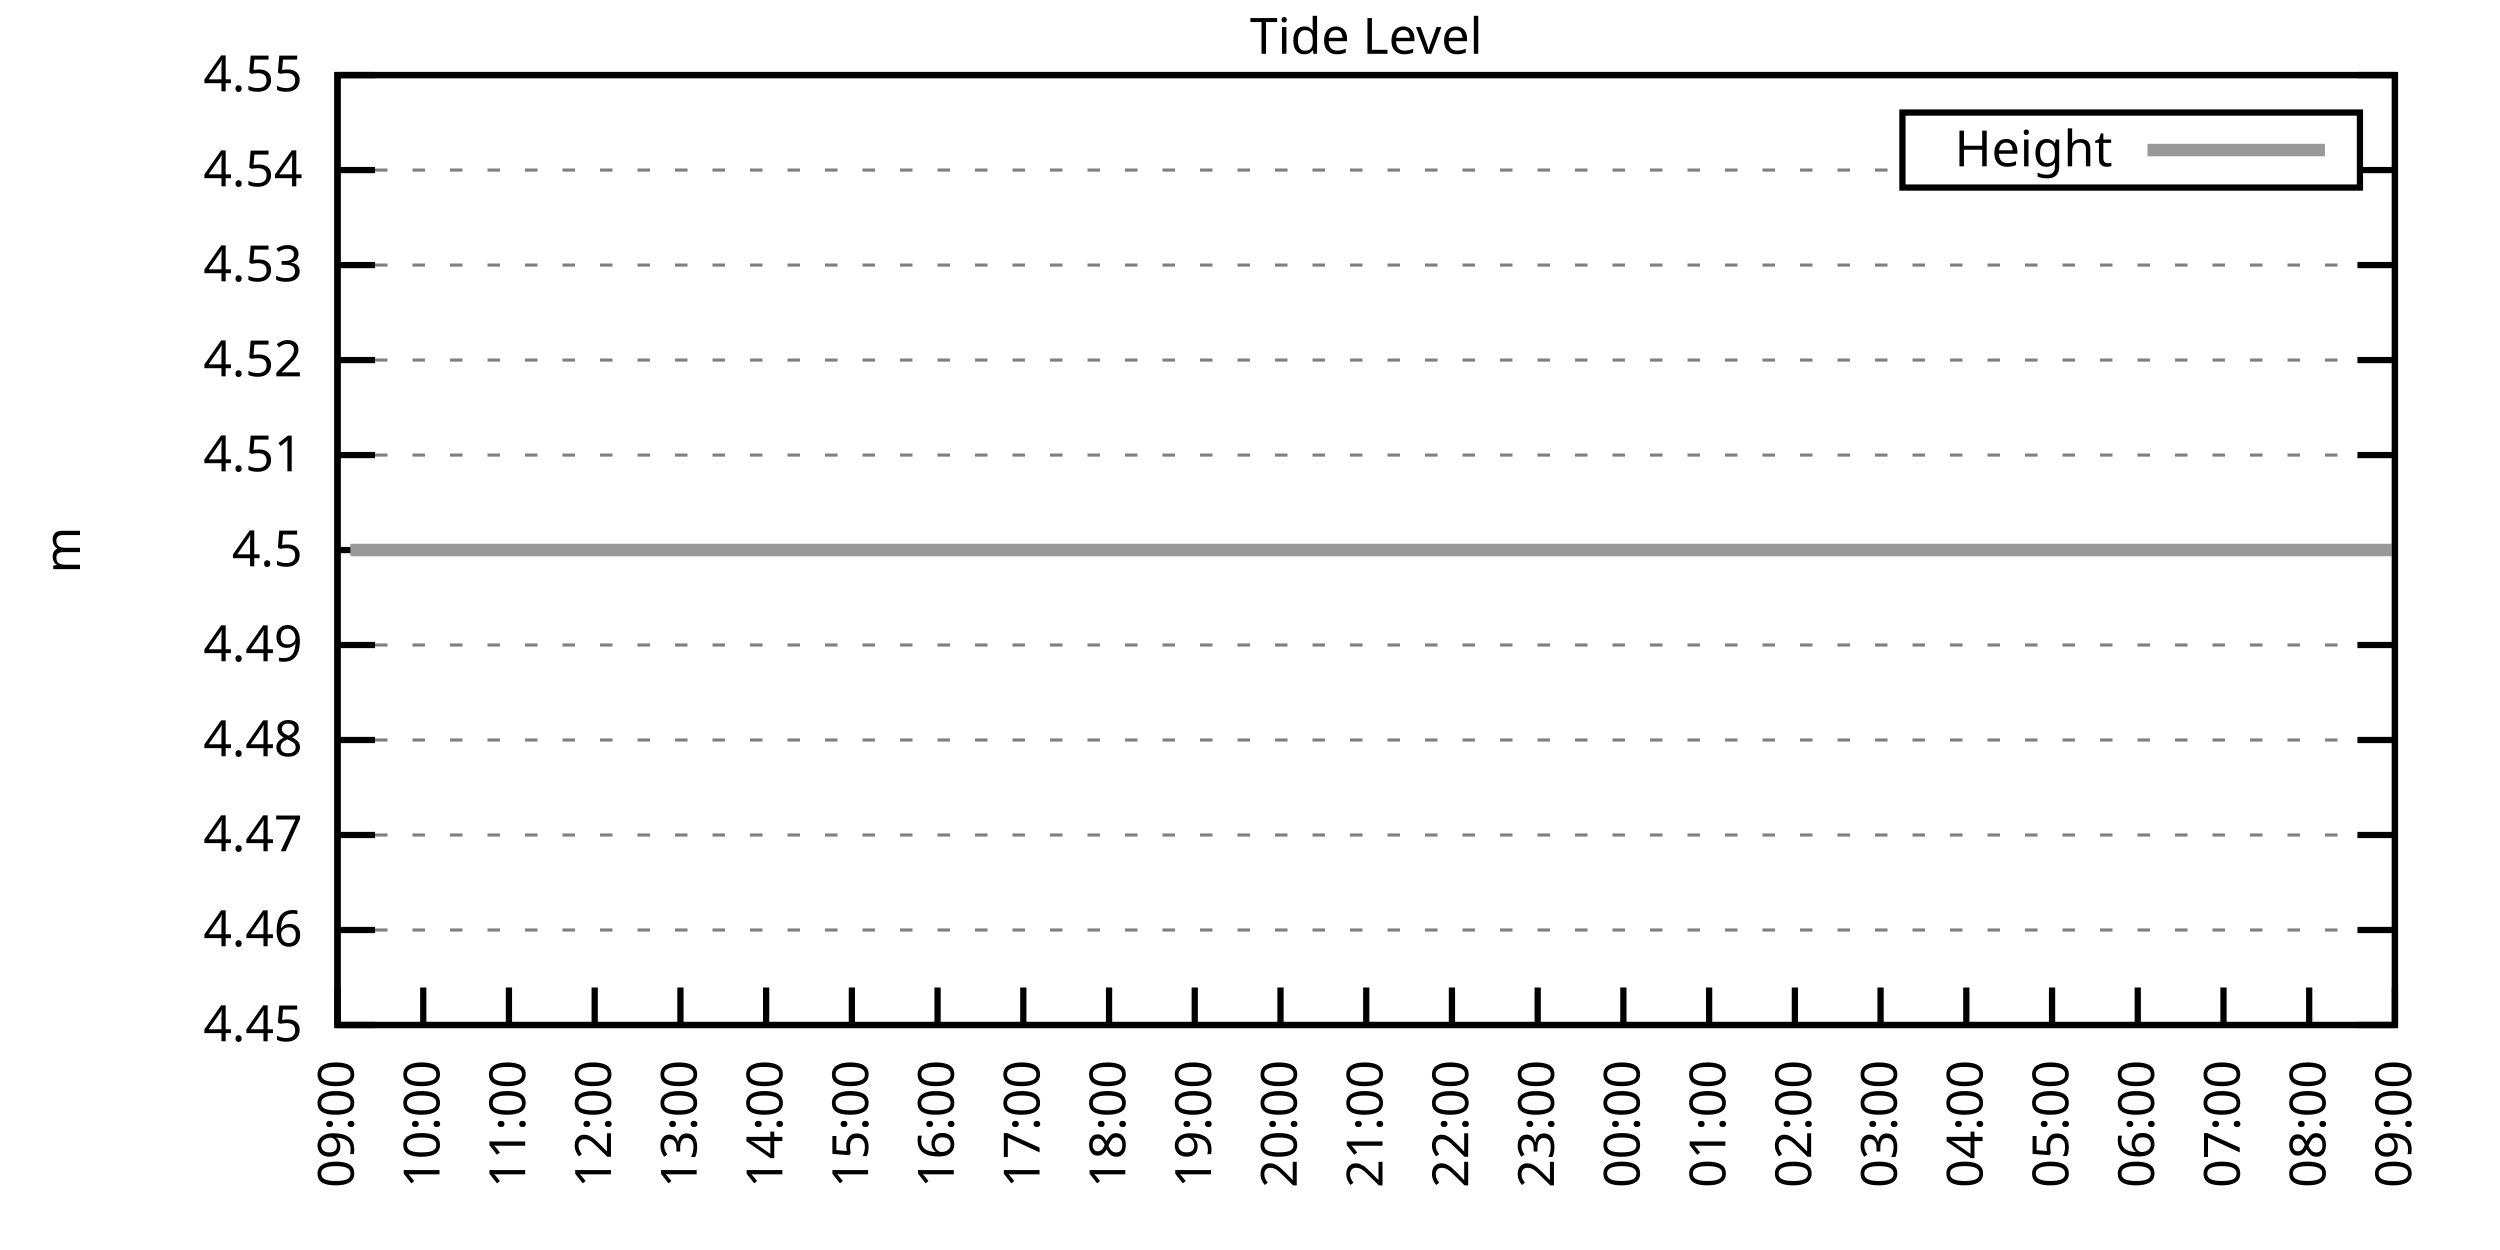
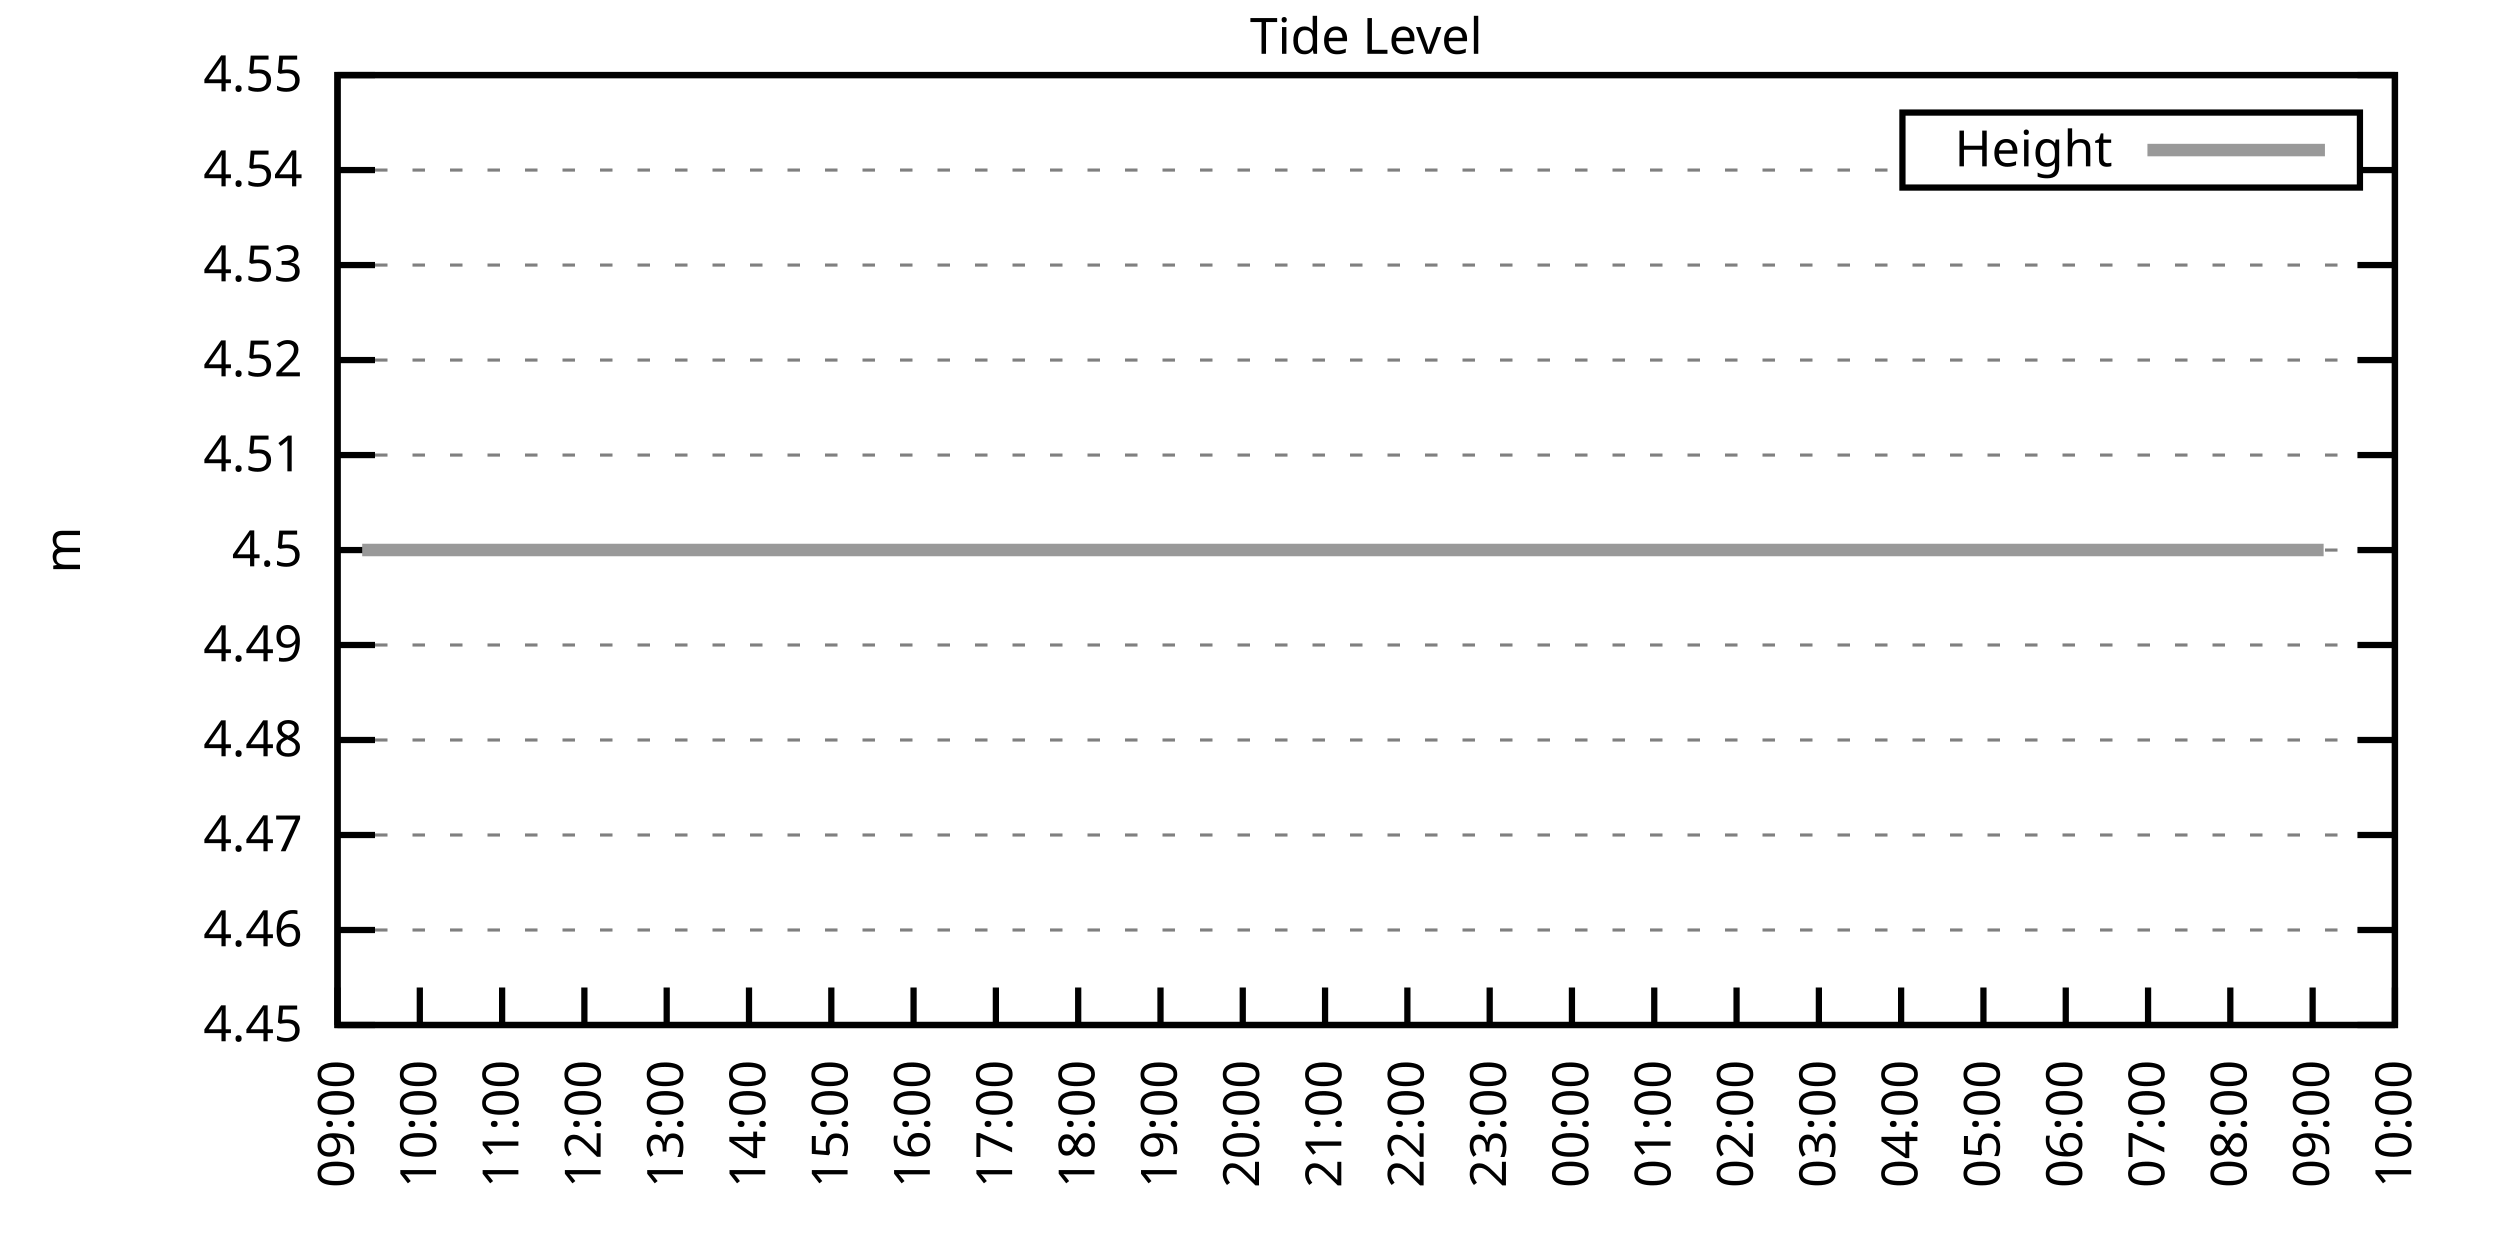
<svg xmlns="http://www.w3.org/2000/svg" xmlns:xlink="http://www.w3.org/1999/xlink" width="400" height="200" viewBox="0 0 400 200">
  <g id="gnuplot_canvas">
    <rect x="0" y="0" width="400" height="200" fill="none" />
    <defs>
      <circle id="gpDot" r="0.5" stroke-width="0.5" stroke="currentColor" />
      <path id="gpPt0" stroke-width="0.333" stroke="currentColor" d="M-1,0 h2 M0,-1 v2" />
      <path id="gpPt1" stroke-width="0.333" stroke="currentColor" d="M-1,-1 L1,1 M1,-1 L-1,1" />
      <path id="gpPt2" stroke-width="0.333" stroke="currentColor" d="M-1,0 L1,0 M0,-1 L0,1 M-1,-1 L1,1 M-1,1 L1,-1" />
      <rect id="gpPt3" stroke-width="0.333" stroke="currentColor" x="-1" y="-1" width="2" height="2" />
      <rect id="gpPt4" stroke-width="0.333" stroke="currentColor" fill="currentColor" x="-1" y="-1" width="2" height="2" />
      <circle id="gpPt5" stroke-width="0.333" stroke="currentColor" cx="0" cy="0" r="1" />
      <use xlink:href="#gpPt5" id="gpPt6" fill="currentColor" stroke="none" />
      <path id="gpPt7" stroke-width="0.333" stroke="currentColor" d="M0,-1.33 L-1.33,0.67 L1.33,0.67 z" />
      <use xlink:href="#gpPt7" id="gpPt8" fill="currentColor" stroke="none" />
      <use xlink:href="#gpPt7" id="gpPt9" stroke="currentColor" transform="rotate(180)" />
      <use xlink:href="#gpPt9" id="gpPt10" fill="currentColor" stroke="none" />
      <use xlink:href="#gpPt3" id="gpPt11" stroke="currentColor" transform="rotate(45)" />
      <use xlink:href="#gpPt11" id="gpPt12" fill="currentColor" stroke="none" />
      <path id="gpPt13" stroke-width="0.333" stroke="currentColor" d="M0,1.330 L1.265,0.411 L0.782,-1.067 L-0.782,-1.076 L-1.265,0.411 z" />
      <use xlink:href="#gpPt13" id="gpPt14" fill="currentColor" stroke="none" />
      <filter id="textbox" filterUnits="objectBoundingBox" x="0" y="0" height="1" width="1">
        <feFlood flood-color="white" flood-opacity="1" result="bgnd" />
        <feComposite in="SourceGraphic" in2="bgnd" operator="atop" />
      </filter>
      <filter id="greybox" filterUnits="objectBoundingBox" x="0" y="0" height="1" width="1">
        <feFlood flood-color="lightgrey" flood-opacity="1" result="grey" />
        <feComposite in="SourceGraphic" in2="grey" operator="atop" />
      </filter>
    </defs>
    <g fill="none" color="white" stroke="currentColor" stroke-width="1.00" stroke-linecap="butt" stroke-linejoin="miter">
</g>
    <g fill="none" color="black" stroke="currentColor" stroke-width="1.00" stroke-linecap="butt" stroke-linejoin="miter">
      <g stroke="none" shape-rendering="crispEdges">
        <polygon fill="rgb(255, 255, 255)" points="54.00,164.00 383.18,164.00 383.18,12.02 54.00,12.02 " />
      </g>
    </g>
    <g fill="none" color="black" stroke="currentColor" stroke-width="1.00" stroke-linecap="butt" stroke-linejoin="miter">
</g>
    <g fill="none" color="black" stroke="black" stroke-width="0.50" stroke-linecap="butt" stroke-linejoin="miter">
</g>
    <g fill="none" color="gray" stroke="currentColor" stroke-width="0.50" stroke-linecap="butt" stroke-linejoin="miter">
      <path stroke="gray" stroke-dasharray="2,4" class="gridline" d="M54.00,164.00 L383.19,164.00  " />
    </g>
    <g fill="none" color="gray" stroke="gray" stroke-width="1.00" stroke-linecap="butt" stroke-linejoin="miter">
</g>
    <g fill="none" color="black" stroke="currentColor" stroke-width="1.00" stroke-linecap="butt" stroke-linejoin="miter">
      <path stroke="black" d="M54.00,164.00 L60.00,164.00 M383.19,164.00 L377.19,164.00  " />
      <g transform="translate(48.40,166.60)" stroke="none" fill="black" font-family="Sans" font-size="8.00" text-anchor="end">
        <text>
          <tspan font-family="Sans"> 4.45</tspan>
        </text>
      </g>
    </g>
    <g fill="none" color="black" stroke="currentColor" stroke-width="1.00" stroke-linecap="butt" stroke-linejoin="miter">
</g>
    <g fill="none" color="black" stroke="black" stroke-width="0.50" stroke-linecap="butt" stroke-linejoin="miter">
</g>
    <g fill="none" color="gray" stroke="currentColor" stroke-width="0.50" stroke-linecap="butt" stroke-linejoin="miter">
      <path stroke="gray" stroke-dasharray="2,4" class="gridline" d="M54.00,148.80 L383.19,148.80  " />
    </g>
    <g fill="none" color="gray" stroke="gray" stroke-width="1.00" stroke-linecap="butt" stroke-linejoin="miter">
</g>
    <g fill="none" color="black" stroke="currentColor" stroke-width="1.00" stroke-linecap="butt" stroke-linejoin="miter">
      <path stroke="black" d="M54.00,148.80 L60.00,148.80 M383.19,148.80 L377.19,148.80  " />
      <g transform="translate(48.40,151.40)" stroke="none" fill="black" font-family="Sans" font-size="8.00" text-anchor="end">
        <text>
          <tspan font-family="Sans"> 4.46</tspan>
        </text>
      </g>
    </g>
    <g fill="none" color="black" stroke="currentColor" stroke-width="1.00" stroke-linecap="butt" stroke-linejoin="miter">
</g>
    <g fill="none" color="black" stroke="black" stroke-width="0.50" stroke-linecap="butt" stroke-linejoin="miter">
</g>
    <g fill="none" color="gray" stroke="currentColor" stroke-width="0.50" stroke-linecap="butt" stroke-linejoin="miter">
      <path stroke="gray" stroke-dasharray="2,4" class="gridline" d="M54.00,133.60 L383.19,133.60  " />
    </g>
    <g fill="none" color="gray" stroke="gray" stroke-width="1.00" stroke-linecap="butt" stroke-linejoin="miter">
</g>
    <g fill="none" color="black" stroke="currentColor" stroke-width="1.00" stroke-linecap="butt" stroke-linejoin="miter">
      <path stroke="black" d="M54.00,133.60 L60.00,133.60 M383.19,133.60 L377.19,133.60  " />
      <g transform="translate(48.40,136.20)" stroke="none" fill="black" font-family="Sans" font-size="8.00" text-anchor="end">
        <text>
          <tspan font-family="Sans"> 4.47</tspan>
        </text>
      </g>
    </g>
    <g fill="none" color="black" stroke="currentColor" stroke-width="1.00" stroke-linecap="butt" stroke-linejoin="miter">
</g>
    <g fill="none" color="black" stroke="black" stroke-width="0.50" stroke-linecap="butt" stroke-linejoin="miter">
</g>
    <g fill="none" color="gray" stroke="currentColor" stroke-width="0.50" stroke-linecap="butt" stroke-linejoin="miter">
      <path stroke="gray" stroke-dasharray="2,4" class="gridline" d="M54.00,118.40 L383.19,118.40  " />
    </g>
    <g fill="none" color="gray" stroke="gray" stroke-width="1.00" stroke-linecap="butt" stroke-linejoin="miter">
</g>
    <g fill="none" color="black" stroke="currentColor" stroke-width="1.00" stroke-linecap="butt" stroke-linejoin="miter">
      <path stroke="black" d="M54.00,118.40 L60.00,118.40 M383.19,118.40 L377.19,118.40  " />
      <g transform="translate(48.40,121.00)" stroke="none" fill="black" font-family="Sans" font-size="8.00" text-anchor="end">
        <text>
          <tspan font-family="Sans"> 4.48</tspan>
        </text>
      </g>
    </g>
    <g fill="none" color="black" stroke="currentColor" stroke-width="1.00" stroke-linecap="butt" stroke-linejoin="miter">
</g>
    <g fill="none" color="black" stroke="black" stroke-width="0.50" stroke-linecap="butt" stroke-linejoin="miter">
</g>
    <g fill="none" color="gray" stroke="currentColor" stroke-width="0.50" stroke-linecap="butt" stroke-linejoin="miter">
      <path stroke="gray" stroke-dasharray="2,4" class="gridline" d="M54.00,103.20 L383.19,103.20  " />
    </g>
    <g fill="none" color="gray" stroke="gray" stroke-width="1.00" stroke-linecap="butt" stroke-linejoin="miter">
</g>
    <g fill="none" color="black" stroke="currentColor" stroke-width="1.00" stroke-linecap="butt" stroke-linejoin="miter">
      <path stroke="black" d="M54.00,103.20 L60.00,103.20 M383.19,103.20 L377.19,103.20  " />
      <g transform="translate(48.40,105.80)" stroke="none" fill="black" font-family="Sans" font-size="8.00" text-anchor="end">
        <text>
          <tspan font-family="Sans"> 4.49</tspan>
        </text>
      </g>
    </g>
    <g fill="none" color="black" stroke="currentColor" stroke-width="1.00" stroke-linecap="butt" stroke-linejoin="miter">
</g>
    <g fill="none" color="black" stroke="black" stroke-width="0.50" stroke-linecap="butt" stroke-linejoin="miter">
</g>
    <g fill="none" color="gray" stroke="currentColor" stroke-width="0.50" stroke-linecap="butt" stroke-linejoin="miter">
      <path stroke="gray" stroke-dasharray="2,4" class="gridline" d="M54.00,88.01 L383.19,88.01  " />
    </g>
    <g fill="none" color="gray" stroke="gray" stroke-width="1.00" stroke-linecap="butt" stroke-linejoin="miter">
</g>
    <g fill="none" color="black" stroke="currentColor" stroke-width="1.00" stroke-linecap="butt" stroke-linejoin="miter">
      <path stroke="black" d="M54.00,88.01 L60.00,88.01 M383.19,88.01 L377.19,88.01  " />
      <g transform="translate(48.40,90.61)" stroke="none" fill="black" font-family="Sans" font-size="8.00" text-anchor="end">
        <text>
          <tspan font-family="Sans"> 4.5</tspan>
        </text>
      </g>
    </g>
    <g fill="none" color="black" stroke="currentColor" stroke-width="1.00" stroke-linecap="butt" stroke-linejoin="miter">
</g>
    <g fill="none" color="black" stroke="black" stroke-width="0.50" stroke-linecap="butt" stroke-linejoin="miter">
</g>
    <g fill="none" color="gray" stroke="currentColor" stroke-width="0.50" stroke-linecap="butt" stroke-linejoin="miter">
      <path stroke="gray" stroke-dasharray="2,4" class="gridline" d="M54.00,72.81 L383.19,72.81  " />
    </g>
    <g fill="none" color="gray" stroke="gray" stroke-width="1.00" stroke-linecap="butt" stroke-linejoin="miter">
</g>
    <g fill="none" color="black" stroke="currentColor" stroke-width="1.00" stroke-linecap="butt" stroke-linejoin="miter">
      <path stroke="black" d="M54.00,72.81 L60.00,72.81 M383.19,72.81 L377.19,72.81  " />
      <g transform="translate(48.40,75.41)" stroke="none" fill="black" font-family="Sans" font-size="8.00" text-anchor="end">
        <text>
          <tspan font-family="Sans"> 4.51</tspan>
        </text>
      </g>
    </g>
    <g fill="none" color="black" stroke="currentColor" stroke-width="1.00" stroke-linecap="butt" stroke-linejoin="miter">
</g>
    <g fill="none" color="black" stroke="black" stroke-width="0.50" stroke-linecap="butt" stroke-linejoin="miter">
</g>
    <g fill="none" color="gray" stroke="currentColor" stroke-width="0.50" stroke-linecap="butt" stroke-linejoin="miter">
      <path stroke="gray" stroke-dasharray="2,4" class="gridline" d="M54.00,57.61 L383.19,57.61  " />
    </g>
    <g fill="none" color="gray" stroke="gray" stroke-width="1.00" stroke-linecap="butt" stroke-linejoin="miter">
</g>
    <g fill="none" color="black" stroke="currentColor" stroke-width="1.00" stroke-linecap="butt" stroke-linejoin="miter">
      <path stroke="black" d="M54.00,57.61 L60.00,57.61 M383.19,57.61 L377.19,57.61  " />
      <g transform="translate(48.40,60.21)" stroke="none" fill="black" font-family="Sans" font-size="8.00" text-anchor="end">
        <text>
          <tspan font-family="Sans"> 4.52</tspan>
        </text>
      </g>
    </g>
    <g fill="none" color="black" stroke="currentColor" stroke-width="1.00" stroke-linecap="butt" stroke-linejoin="miter">
</g>
    <g fill="none" color="black" stroke="black" stroke-width="0.50" stroke-linecap="butt" stroke-linejoin="miter">
</g>
    <g fill="none" color="gray" stroke="currentColor" stroke-width="0.50" stroke-linecap="butt" stroke-linejoin="miter">
      <path stroke="gray" stroke-dasharray="2,4" class="gridline" d="M54.00,42.41 L383.19,42.41  " />
    </g>
    <g fill="none" color="gray" stroke="gray" stroke-width="1.00" stroke-linecap="butt" stroke-linejoin="miter">
</g>
    <g fill="none" color="black" stroke="currentColor" stroke-width="1.00" stroke-linecap="butt" stroke-linejoin="miter">
      <path stroke="black" d="M54.00,42.41 L60.00,42.41 M383.19,42.41 L377.19,42.41  " />
      <g transform="translate(48.40,45.01)" stroke="none" fill="black" font-family="Sans" font-size="8.00" text-anchor="end">
        <text>
          <tspan font-family="Sans"> 4.53</tspan>
        </text>
      </g>
    </g>
    <g fill="none" color="black" stroke="currentColor" stroke-width="1.00" stroke-linecap="butt" stroke-linejoin="miter">
</g>
    <g fill="none" color="black" stroke="black" stroke-width="0.50" stroke-linecap="butt" stroke-linejoin="miter">
</g>
    <g fill="none" color="gray" stroke="currentColor" stroke-width="0.50" stroke-linecap="butt" stroke-linejoin="miter">
      <path stroke="gray" stroke-dasharray="2,4" class="gridline" d="M54.00,27.21 L304.39,27.21 M377.59,27.21 L383.19,27.21  " />
    </g>
    <g fill="none" color="gray" stroke="gray" stroke-width="1.00" stroke-linecap="butt" stroke-linejoin="miter">
</g>
    <g fill="none" color="black" stroke="currentColor" stroke-width="1.00" stroke-linecap="butt" stroke-linejoin="miter">
      <path stroke="black" d="M54.00,27.21 L60.00,27.21 M383.19,27.21 L377.19,27.21  " />
      <g transform="translate(48.40,29.81)" stroke="none" fill="black" font-family="Sans" font-size="8.00" text-anchor="end">
        <text>
          <tspan font-family="Sans"> 4.54</tspan>
        </text>
      </g>
    </g>
    <g fill="none" color="black" stroke="currentColor" stroke-width="1.00" stroke-linecap="butt" stroke-linejoin="miter">
</g>
    <g fill="none" color="black" stroke="black" stroke-width="0.50" stroke-linecap="butt" stroke-linejoin="miter">
</g>
    <g fill="none" color="gray" stroke="currentColor" stroke-width="0.50" stroke-linecap="butt" stroke-linejoin="miter">
      <path stroke="gray" stroke-dasharray="2,4" class="gridline" d="M54.00,12.01 L383.19,12.01  " />
    </g>
    <g fill="none" color="gray" stroke="gray" stroke-width="1.00" stroke-linecap="butt" stroke-linejoin="miter">
</g>
    <g fill="none" color="black" stroke="currentColor" stroke-width="1.00" stroke-linecap="butt" stroke-linejoin="miter">
      <path stroke="black" d="M54.00,12.01 L60.00,12.01 M383.19,12.01 L377.19,12.01  " />
      <g transform="translate(48.40,14.61)" stroke="none" fill="black" font-family="Sans" font-size="8.00" text-anchor="end">
        <text>
          <tspan font-family="Sans"> 4.55</tspan>
        </text>
      </g>
    </g>
    <g fill="none" color="black" stroke="currentColor" stroke-width="1.00" stroke-linecap="butt" stroke-linejoin="miter">
      <path stroke="black" d="M54.00,164.00 L54.00,158.00  " />
      <g transform="translate(56.60,169.60) rotate(270.00)" stroke="none" fill="black" font-family="Sans" font-size="8.00" text-anchor="end">
        <text>
          <tspan font-family="Sans">09:00</tspan>
        </text>
      </g>
    </g>
    <g fill="none" color="black" stroke="currentColor" stroke-width="1.00" stroke-linecap="butt" stroke-linejoin="miter">
-       <path stroke="black" d="M67.72,164.00 L67.72,158.00  " />
-       <g transform="translate(70.32,169.60) rotate(270.00)" stroke="none" fill="black" font-family="Sans" font-size="8.00" text-anchor="end">
+       <path stroke="black" d="M67.17,164.00 L67.17,158.00  " />
+       <g transform="translate(69.77,169.60) rotate(270.00)" stroke="none" fill="black" font-family="Sans" font-size="8.00" text-anchor="end">
        <text>
          <tspan font-family="Sans">10:00</tspan>
        </text>
      </g>
    </g>
    <g fill="none" color="black" stroke="currentColor" stroke-width="1.00" stroke-linecap="butt" stroke-linejoin="miter">
-       <path stroke="black" d="M81.43,164.00 L81.43,158.00  " />
-       <g transform="translate(84.03,169.60) rotate(270.00)" stroke="none" fill="black" font-family="Sans" font-size="8.00" text-anchor="end">
+       <path stroke="black" d="M80.34,164.00 L80.34,158.00  " />
+       <g transform="translate(82.94,169.60) rotate(270.00)" stroke="none" fill="black" font-family="Sans" font-size="8.00" text-anchor="end">
        <text>
          <tspan font-family="Sans">11:00</tspan>
        </text>
      </g>
    </g>
    <g fill="none" color="black" stroke="currentColor" stroke-width="1.00" stroke-linecap="butt" stroke-linejoin="miter">
-       <path stroke="black" d="M95.15,164.00 L95.15,158.00  " />
-       <g transform="translate(97.75,169.60) rotate(270.00)" stroke="none" fill="black" font-family="Sans" font-size="8.00" text-anchor="end">
+       <path stroke="black" d="M93.50,164.00 L93.50,158.00  " />
+       <g transform="translate(96.10,169.60) rotate(270.00)" stroke="none" fill="black" font-family="Sans" font-size="8.00" text-anchor="end">
        <text>
          <tspan font-family="Sans">12:00</tspan>
        </text>
      </g>
    </g>
    <g fill="none" color="black" stroke="currentColor" stroke-width="1.00" stroke-linecap="butt" stroke-linejoin="miter">
-       <path stroke="black" d="M108.87,164.00 L108.87,158.00  " />
-       <g transform="translate(111.47,169.60) rotate(270.00)" stroke="none" fill="black" font-family="Sans" font-size="8.00" text-anchor="end">
+       <path stroke="black" d="M106.67,164.00 L106.67,158.00  " />
+       <g transform="translate(109.27,169.60) rotate(270.00)" stroke="none" fill="black" font-family="Sans" font-size="8.00" text-anchor="end">
        <text>
          <tspan font-family="Sans">13:00</tspan>
        </text>
      </g>
    </g>
    <g fill="none" color="black" stroke="currentColor" stroke-width="1.00" stroke-linecap="butt" stroke-linejoin="miter">
-       <path stroke="black" d="M122.58,164.00 L122.58,158.00  " />
-       <g transform="translate(125.18,169.60) rotate(270.00)" stroke="none" fill="black" font-family="Sans" font-size="8.00" text-anchor="end">
+       <path stroke="black" d="M119.84,164.00 L119.84,158.00  " />
+       <g transform="translate(122.44,169.60) rotate(270.00)" stroke="none" fill="black" font-family="Sans" font-size="8.00" text-anchor="end">
        <text>
          <tspan font-family="Sans">14:00</tspan>
        </text>
      </g>
    </g>
    <g fill="none" color="black" stroke="currentColor" stroke-width="1.00" stroke-linecap="butt" stroke-linejoin="miter">
-       <path stroke="black" d="M136.30,164.00 L136.30,158.00  " />
-       <g transform="translate(138.90,169.60) rotate(270.00)" stroke="none" fill="black" font-family="Sans" font-size="8.00" text-anchor="end">
+       <path stroke="black" d="M133.01,164.00 L133.01,158.00  " />
+       <g transform="translate(135.61,169.60) rotate(270.00)" stroke="none" fill="black" font-family="Sans" font-size="8.00" text-anchor="end">
        <text>
          <tspan font-family="Sans">15:00</tspan>
        </text>
      </g>
    </g>
    <g fill="none" color="black" stroke="currentColor" stroke-width="1.00" stroke-linecap="butt" stroke-linejoin="miter">
-       <path stroke="black" d="M150.01,164.00 L150.01,158.00  " />
-       <g transform="translate(152.61,169.60) rotate(270.00)" stroke="none" fill="black" font-family="Sans" font-size="8.00" text-anchor="end">
+       <path stroke="black" d="M146.17,164.00 L146.17,158.00  " />
+       <g transform="translate(148.77,169.60) rotate(270.00)" stroke="none" fill="black" font-family="Sans" font-size="8.00" text-anchor="end">
        <text>
          <tspan font-family="Sans">16:00</tspan>
        </text>
      </g>
    </g>
    <g fill="none" color="black" stroke="currentColor" stroke-width="1.00" stroke-linecap="butt" stroke-linejoin="miter">
-       <path stroke="black" d="M163.73,164.00 L163.73,158.00  " />
-       <g transform="translate(166.33,169.60) rotate(270.00)" stroke="none" fill="black" font-family="Sans" font-size="8.00" text-anchor="end">
+       <path stroke="black" d="M159.34,164.00 L159.34,158.00  " />
+       <g transform="translate(161.94,169.60) rotate(270.00)" stroke="none" fill="black" font-family="Sans" font-size="8.00" text-anchor="end">
        <text>
          <tspan font-family="Sans">17:00</tspan>
        </text>
      </g>
    </g>
    <g fill="none" color="black" stroke="currentColor" stroke-width="1.00" stroke-linecap="butt" stroke-linejoin="miter">
-       <path stroke="black" d="M177.45,164.00 L177.45,158.00  " />
-       <g transform="translate(180.05,169.60) rotate(270.00)" stroke="none" fill="black" font-family="Sans" font-size="8.00" text-anchor="end">
+       <path stroke="black" d="M172.51,164.00 L172.51,158.00  " />
+       <g transform="translate(175.11,169.60) rotate(270.00)" stroke="none" fill="black" font-family="Sans" font-size="8.00" text-anchor="end">
        <text>
          <tspan font-family="Sans">18:00</tspan>
        </text>
      </g>
    </g>
    <g fill="none" color="black" stroke="currentColor" stroke-width="1.00" stroke-linecap="butt" stroke-linejoin="miter">
-       <path stroke="black" d="M191.16,164.00 L191.16,158.00  " />
-       <g transform="translate(193.76,169.60) rotate(270.00)" stroke="none" fill="black" font-family="Sans" font-size="8.00" text-anchor="end">
+       <path stroke="black" d="M185.68,164.00 L185.68,158.00  " />
+       <g transform="translate(188.28,169.60) rotate(270.00)" stroke="none" fill="black" font-family="Sans" font-size="8.00" text-anchor="end">
        <text>
          <tspan font-family="Sans">19:00</tspan>
        </text>
      </g>
    </g>
    <g fill="none" color="black" stroke="currentColor" stroke-width="1.00" stroke-linecap="butt" stroke-linejoin="miter">
-       <path stroke="black" d="M204.88,164.00 L204.88,158.00  " />
-       <g transform="translate(207.48,169.60) rotate(270.00)" stroke="none" fill="black" font-family="Sans" font-size="8.00" text-anchor="end">
+       <path stroke="black" d="M198.84,164.00 L198.84,158.00  " />
+       <g transform="translate(201.44,169.60) rotate(270.00)" stroke="none" fill="black" font-family="Sans" font-size="8.00" text-anchor="end">
        <text>
          <tspan font-family="Sans">20:00</tspan>
        </text>
      </g>
    </g>
    <g fill="none" color="black" stroke="currentColor" stroke-width="1.00" stroke-linecap="butt" stroke-linejoin="miter">
-       <path stroke="black" d="M218.60,164.00 L218.60,158.00  " />
-       <g transform="translate(221.20,169.60) rotate(270.00)" stroke="none" fill="black" font-family="Sans" font-size="8.00" text-anchor="end">
+       <path stroke="black" d="M212.01,164.00 L212.01,158.00  " />
+       <g transform="translate(214.61,169.60) rotate(270.00)" stroke="none" fill="black" font-family="Sans" font-size="8.00" text-anchor="end">
        <text>
          <tspan font-family="Sans">21:00</tspan>
        </text>
      </g>
    </g>
    <g fill="none" color="black" stroke="currentColor" stroke-width="1.00" stroke-linecap="butt" stroke-linejoin="miter">
-       <path stroke="black" d="M232.31,164.00 L232.31,158.00  " />
-       <g transform="translate(234.91,169.60) rotate(270.00)" stroke="none" fill="black" font-family="Sans" font-size="8.00" text-anchor="end">
+       <path stroke="black" d="M225.18,164.00 L225.18,158.00  " />
+       <g transform="translate(227.78,169.60) rotate(270.00)" stroke="none" fill="black" font-family="Sans" font-size="8.00" text-anchor="end">
        <text>
          <tspan font-family="Sans">22:00</tspan>
        </text>
      </g>
    </g>
    <g fill="none" color="black" stroke="currentColor" stroke-width="1.00" stroke-linecap="butt" stroke-linejoin="miter">
-       <path stroke="black" d="M246.03,164.00 L246.03,158.00  " />
-       <g transform="translate(248.63,169.60) rotate(270.00)" stroke="none" fill="black" font-family="Sans" font-size="8.00" text-anchor="end">
+       <path stroke="black" d="M238.35,164.00 L238.35,158.00  " />
+       <g transform="translate(240.95,169.60) rotate(270.00)" stroke="none" fill="black" font-family="Sans" font-size="8.00" text-anchor="end">
        <text>
          <tspan font-family="Sans">23:00</tspan>
        </text>
      </g>
    </g>
    <g fill="none" color="black" stroke="currentColor" stroke-width="1.00" stroke-linecap="butt" stroke-linejoin="miter">
-       <path stroke="black" d="M259.74,164.00 L259.74,158.00  " />
-       <g transform="translate(262.34,169.60) rotate(270.00)" stroke="none" fill="black" font-family="Sans" font-size="8.00" text-anchor="end">
+       <path stroke="black" d="M251.51,164.00 L251.51,158.00  " />
+       <g transform="translate(254.11,169.60) rotate(270.00)" stroke="none" fill="black" font-family="Sans" font-size="8.00" text-anchor="end">
        <text>
          <tspan font-family="Sans">00:00</tspan>
        </text>
      </g>
    </g>
    <g fill="none" color="black" stroke="currentColor" stroke-width="1.00" stroke-linecap="butt" stroke-linejoin="miter">
-       <path stroke="black" d="M273.46,164.00 L273.46,158.00  " />
-       <g transform="translate(276.06,169.60) rotate(270.00)" stroke="none" fill="black" font-family="Sans" font-size="8.00" text-anchor="end">
+       <path stroke="black" d="M264.68,164.00 L264.68,158.00  " />
+       <g transform="translate(267.28,169.60) rotate(270.00)" stroke="none" fill="black" font-family="Sans" font-size="8.00" text-anchor="end">
        <text>
          <tspan font-family="Sans">01:00</tspan>
        </text>
      </g>
    </g>
    <g fill="none" color="black" stroke="currentColor" stroke-width="1.00" stroke-linecap="butt" stroke-linejoin="miter">
-       <path stroke="black" d="M287.18,164.00 L287.18,158.00  " />
-       <g transform="translate(289.78,169.60) rotate(270.00)" stroke="none" fill="black" font-family="Sans" font-size="8.00" text-anchor="end">
+       <path stroke="black" d="M277.85,164.00 L277.85,158.00  " />
+       <g transform="translate(280.45,169.60) rotate(270.00)" stroke="none" fill="black" font-family="Sans" font-size="8.00" text-anchor="end">
        <text>
          <tspan font-family="Sans">02:00</tspan>
        </text>
      </g>
    </g>
    <g fill="none" color="black" stroke="currentColor" stroke-width="1.00" stroke-linecap="butt" stroke-linejoin="miter">
-       <path stroke="black" d="M300.89,164.00 L300.89,158.00  " />
-       <g transform="translate(303.49,169.60) rotate(270.00)" stroke="none" fill="black" font-family="Sans" font-size="8.00" text-anchor="end">
+       <path stroke="black" d="M291.02,164.00 L291.02,158.00  " />
+       <g transform="translate(293.62,169.60) rotate(270.00)" stroke="none" fill="black" font-family="Sans" font-size="8.00" text-anchor="end">
        <text>
          <tspan font-family="Sans">03:00</tspan>
        </text>
      </g>
    </g>
    <g fill="none" color="black" stroke="currentColor" stroke-width="1.00" stroke-linecap="butt" stroke-linejoin="miter">
-       <path stroke="black" d="M314.61,164.00 L314.61,158.00  " />
-       <g transform="translate(317.21,169.60) rotate(270.00)" stroke="none" fill="black" font-family="Sans" font-size="8.00" text-anchor="end">
+       <path stroke="black" d="M304.18,164.00 L304.18,158.00  " />
+       <g transform="translate(306.78,169.60) rotate(270.00)" stroke="none" fill="black" font-family="Sans" font-size="8.00" text-anchor="end">
        <text>
          <tspan font-family="Sans">04:00</tspan>
        </text>
      </g>
    </g>
    <g fill="none" color="black" stroke="currentColor" stroke-width="1.00" stroke-linecap="butt" stroke-linejoin="miter">
-       <path stroke="black" d="M328.33,164.00 L328.33,158.00  " />
-       <g transform="translate(330.93,169.60) rotate(270.00)" stroke="none" fill="black" font-family="Sans" font-size="8.00" text-anchor="end">
+       <path stroke="black" d="M317.35,164.00 L317.35,158.00  " />
+       <g transform="translate(319.95,169.60) rotate(270.00)" stroke="none" fill="black" font-family="Sans" font-size="8.00" text-anchor="end">
        <text>
          <tspan font-family="Sans">05:00</tspan>
        </text>
      </g>
    </g>
    <g fill="none" color="black" stroke="currentColor" stroke-width="1.00" stroke-linecap="butt" stroke-linejoin="miter">
-       <path stroke="black" d="M342.04,164.00 L342.04,158.00  " />
-       <g transform="translate(344.64,169.60) rotate(270.00)" stroke="none" fill="black" font-family="Sans" font-size="8.00" text-anchor="end">
+       <path stroke="black" d="M330.52,164.00 L330.52,158.00  " />
+       <g transform="translate(333.12,169.60) rotate(270.00)" stroke="none" fill="black" font-family="Sans" font-size="8.00" text-anchor="end">
        <text>
          <tspan font-family="Sans">06:00</tspan>
        </text>
      </g>
    </g>
    <g fill="none" color="black" stroke="currentColor" stroke-width="1.00" stroke-linecap="butt" stroke-linejoin="miter">
-       <path stroke="black" d="M355.76,164.00 L355.76,158.00  " />
-       <g transform="translate(358.36,169.60) rotate(270.00)" stroke="none" fill="black" font-family="Sans" font-size="8.00" text-anchor="end">
+       <path stroke="black" d="M343.69,164.00 L343.69,158.00  " />
+       <g transform="translate(346.29,169.60) rotate(270.00)" stroke="none" fill="black" font-family="Sans" font-size="8.00" text-anchor="end">
        <text>
          <tspan font-family="Sans">07:00</tspan>
        </text>
      </g>
    </g>
    <g fill="none" color="black" stroke="currentColor" stroke-width="1.00" stroke-linecap="butt" stroke-linejoin="miter">
-       <path stroke="black" d="M369.47,164.00 L369.47,158.00  " />
-       <g transform="translate(372.07,169.60) rotate(270.00)" stroke="none" fill="black" font-family="Sans" font-size="8.00" text-anchor="end">
+       <path stroke="black" d="M356.85,164.00 L356.85,158.00  " />
+       <g transform="translate(359.45,169.60) rotate(270.00)" stroke="none" fill="black" font-family="Sans" font-size="8.00" text-anchor="end">
        <text>
          <tspan font-family="Sans">08:00</tspan>
+         </text>
+       </g>
+     </g>
+     <g fill="none" color="black" stroke="currentColor" stroke-width="1.00" stroke-linecap="butt" stroke-linejoin="miter">
+       <path stroke="black" d="M370.02,164.00 L370.02,158.00  " />
+       <g transform="translate(372.62,169.60) rotate(270.00)" stroke="none" fill="black" font-family="Sans" font-size="8.00" text-anchor="end">
+         <text>
+           <tspan font-family="Sans">09:00</tspan>
        </text>
      </g>
    </g>
    <g fill="none" color="black" stroke="currentColor" stroke-width="1.00" stroke-linecap="butt" stroke-linejoin="miter">
      <path stroke="black" d="M383.19,164.00 L383.19,158.00  " />
      <g transform="translate(385.79,169.60) rotate(270.00)" stroke="none" fill="black" font-family="Sans" font-size="8.00" text-anchor="end">
        <text>
-           <tspan font-family="Sans">09:00</tspan>
+           <tspan font-family="Sans">10:00</tspan>
        </text>
      </g>
    </g>
    <g fill="none" color="black" stroke="currentColor" stroke-width="1.00" stroke-linecap="butt" stroke-linejoin="miter">
</g>
    <g fill="none" color="black" stroke="currentColor" stroke-width="1.00" stroke-linecap="butt" stroke-linejoin="miter">
      <path stroke="black" d="M54.00,12.01 L54.00,164.00 L383.19,164.00 L383.19,12.01 L54.00,12.01 Z  " />
    </g>
    <g fill="none" color="black" stroke="currentColor" stroke-width="1.00" stroke-linecap="butt" stroke-linejoin="miter">
</g>
    <g fill="none" color="black" stroke="currentColor" stroke-width="1.00" stroke-linecap="butt" stroke-linejoin="miter">
      <path stroke="black" d="M304.39,30.01 L304.39,18.01 L377.59,18.01 L377.59,30.01 L304.39,30.01 Z  " />
    </g>
    <g id="Tide_level_plot_1">
      <g fill="none" color="white" stroke="black" stroke-width="2.00" stroke-linecap="butt" stroke-linejoin="miter">
</g>
      <g fill="none" color="black" stroke="currentColor" stroke-width="2.00" stroke-linecap="butt" stroke-linejoin="miter">
        <g transform="translate(337.99,26.61)" stroke="none" fill="black" font-family="Sans" font-size="8.00" text-anchor="end">
          <text>
            <tspan font-family="Sans">Height</tspan>
          </text>
        </g>
      </g>
      <g fill="none" color="black" stroke="currentColor" stroke-width="2.00" stroke-linecap="butt" stroke-linejoin="miter">
-         <path stroke="rgb(153, 153, 153)" d="M343.59,24.01 L371.99,24.01 M56.06,88.00 L58.11,88.00 L60.63,88.00 L62.69,88.00 L64.97,88.00 L67.49,88.00   L69.55,88.00 L72.06,88.00 L73.89,88.00 L76.63,88.00 L78.46,88.00 L81.20,88.00 L83.26,88.00 L85.78,88.00   L88.06,88.00 L90.12,88.00 L92.41,88.00 L94.46,88.00 L96.98,88.00 L99.49,88.00 L101.78,88.00 L103.84,88.00   L106.35,88.00 L108.64,88.00 L110.69,88.00 L113.21,88.00 L115.27,88.00 L117.55,88.00 L120.07,88.00 L122.12,88.00   L124.64,88.00 L126.92,88.00 L128.98,88.00 L131.50,88.00 L133.78,88.00 L135.61,88.00 L138.35,88.00 L140.18,88.00   L142.47,88.00 L144.98,88.00 L147.27,88.00 L149.79,88.00 L152.07,88.00 L154.13,88.00 L156.41,88.00 L158.93,88.00   L160.99,88.00 L163.04,88.00 L165.79,88.00 L167.62,88.00 L170.36,88.00 L172.42,88.00 L174.93,88.00 L177.22,88.00   L179.28,88.00 L181.56,88.00 L184.08,88.00 L186.13,88.00 L188.65,88.00 L190.71,88.00 L193.22,88.00 L195.05,88.00   L197.56,88.00 L200.08,88.00 L201.91,88.00 L204.65,88.00 L206.71,88.00 L208.77,88.00 L211.51,88.00 L213.34,88.00   L216.08,88.00 L218.14,88.00 L220.20,88.00 L222.94,88.00 L224.77,88.00 L227.51,88.00 L229.57,88.00 L231.63,88.00   L234.37,88.00 L236.65,88.00 L238.48,88.00 L241.23,88.00 L243.28,88.00 L245.34,88.00 L247.63,88.00 L250.37,88.00   L252.43,88.00 L254.71,88.00 L257.23,88.00 L259.52,88.00 L261.34,88.00 L263.63,88.00 L266.14,88.00 L268.20,88.00   L270.72,88.00 L273.23,88.00 L275.06,88.00 L277.80,88.00 L280.09,88.00 L281.92,88.00 L284.20,88.00 L286.49,88.00   L288.78,88.00 L291.52,88.00 L293.81,88.00 L295.86,88.00 L298.15,88.00 L300.66,88.00 L302.72,88.00 L304.78,88.00   L307.06,88.00 L309.35,88.00 L311.64,88.00 L313.92,88.00 L316.67,88.00 L318.50,88.00 L320.78,88.00 L323.30,88.00   L325.81,88.00 L327.87,88.00 L330.38,88.00 L332.21,88.00 L334.50,88.00 L337.01,88.00 L339.53,88.00 L341.36,88.00   L343.87,88.00 L346.38,88.00 L348.21,88.00 L350.96,88.00 L353.01,88.00 L355.53,88.00 L357.59,88.00 L359.87,88.00   L362.39,88.00 L364.44,88.00 L366.96,88.00 L369.25,88.00 L371.07,88.00 L372.90,88.00 L375.87,88.00 L378.16,88.00   L380.45,88.00 L382.96,88.00  " />
+         <path stroke="rgb(153, 153, 153)" d="M343.59,24.01 L371.99,24.01 M57.95,88.00 L60.36,88.00 L62.34,88.00 L64.53,88.00 L66.95,88.00 L68.92,88.00   L71.34,88.00 L73.09,88.00 L75.73,88.00 L77.48,88.00 L80.12,88.00 L82.09,88.00 L84.50,88.00 L86.70,88.00   L88.67,88.00 L90.87,88.00 L92.84,88.00 L95.26,88.00 L97.67,88.00 L99.87,88.00 L101.84,88.00 L104.26,88.00   L106.45,88.00 L108.43,88.00 L110.84,88.00 L112.82,88.00 L115.01,88.00 L117.42,88.00 L119.40,88.00 L121.81,88.00   L124.01,88.00 L125.98,88.00 L128.40,88.00 L130.59,88.00 L132.35,88.00 L134.98,88.00 L136.74,88.00 L138.93,88.00   L141.35,88.00 L143.54,88.00 L145.95,88.00 L148.15,88.00 L150.12,88.00 L152.32,88.00 L154.73,88.00 L156.71,88.00   L158.68,88.00 L161.32,88.00 L163.07,88.00 L165.71,88.00 L167.68,88.00 L170.09,88.00 L172.29,88.00 L174.26,88.00   L176.46,88.00 L178.87,88.00 L180.85,88.00 L183.26,88.00 L185.24,88.00 L187.65,88.00 L189.41,88.00 L191.82,88.00   L194.23,88.00 L195.99,88.00 L198.62,88.00 L200.60,88.00 L202.57,88.00 L205.21,88.00 L206.96,88.00 L209.60,88.00   L211.57,88.00 L213.55,88.00 L216.18,88.00 L217.94,88.00 L220.57,88.00 L222.55,88.00 L224.52,88.00 L227.15,88.00   L229.35,88.00 L231.10,88.00 L233.74,88.00 L235.71,88.00 L237.69,88.00 L239.88,88.00 L242.52,88.00 L244.49,88.00   L246.69,88.00 L249.10,88.00 L251.29,88.00 L253.05,88.00 L255.24,88.00 L257.66,88.00 L259.63,88.00 L262.05,88.00   L264.46,88.00 L266.22,88.00 L268.85,88.00 L271.05,88.00 L272.80,88.00 L275.00,88.00 L277.19,88.00 L279.39,88.00   L282.02,88.00 L284.21,88.00 L286.19,88.00 L288.38,88.00 L290.80,88.00 L292.77,88.00 L294.75,88.00 L296.94,88.00   L299.14,88.00 L301.33,88.00 L303.53,88.00 L306.16,88.00 L307.92,88.00 L310.11,88.00 L312.52,88.00 L314.94,88.00   L316.91,88.00 L319.33,88.00 L321.08,88.00 L323.28,88.00 L325.69,88.00 L328.11,88.00 L329.86,88.00 L332.28,88.00   L334.69,88.00 L336.45,88.00 L339.08,88.00 L341.05,88.00 L343.47,88.00 L345.44,88.00 L347.64,88.00 L350.05,88.00   L352.03,88.00 L354.44,88.00 L356.64,88.00 L358.39,88.00 L360.15,88.00 L363.00,88.00 L365.19,88.00 L367.39,88.00   L369.80,88.00 L371.78,88.00  " />
      </g>
    </g>
    <g fill="none" color="black" stroke="currentColor" stroke-width="2.00" stroke-linecap="butt" stroke-linejoin="miter">
</g>
    <g fill="none" color="black" stroke="black" stroke-width="1.00" stroke-linecap="butt" stroke-linejoin="miter">
</g>
    <g fill="none" color="black" stroke="currentColor" stroke-width="1.00" stroke-linecap="butt" stroke-linejoin="miter">
      <path stroke="black" d="M54.00,12.01 L54.00,164.00 L383.19,164.00 L383.19,12.01 L54.00,12.01 Z  " />
      <g transform="translate(12.80,88.01) rotate(270.00)" stroke="none" fill="black" font-family="Sans" font-size="8.00" text-anchor="middle">
        <text>
          <tspan font-family="Sans">m</tspan>
        </text>
      </g>
    </g>
    <g fill="none" color="black" stroke="currentColor" stroke-width="1.00" stroke-linecap="butt" stroke-linejoin="miter">
</g>
    <g fill="none" color="black" stroke="currentColor" stroke-width="1.00" stroke-linecap="butt" stroke-linejoin="miter">
      <g transform="translate(218.59,8.61)" stroke="none" fill="black" font-family="Sans" font-size="8.00" text-anchor="middle">
        <text>
          <tspan font-family="Sans">Tide Level</tspan>
        </text>
      </g>
    </g>
    <g fill="none" color="black" stroke="currentColor" stroke-width="1.00" stroke-linecap="butt" stroke-linejoin="miter">
</g>
  </g>
</svg>
